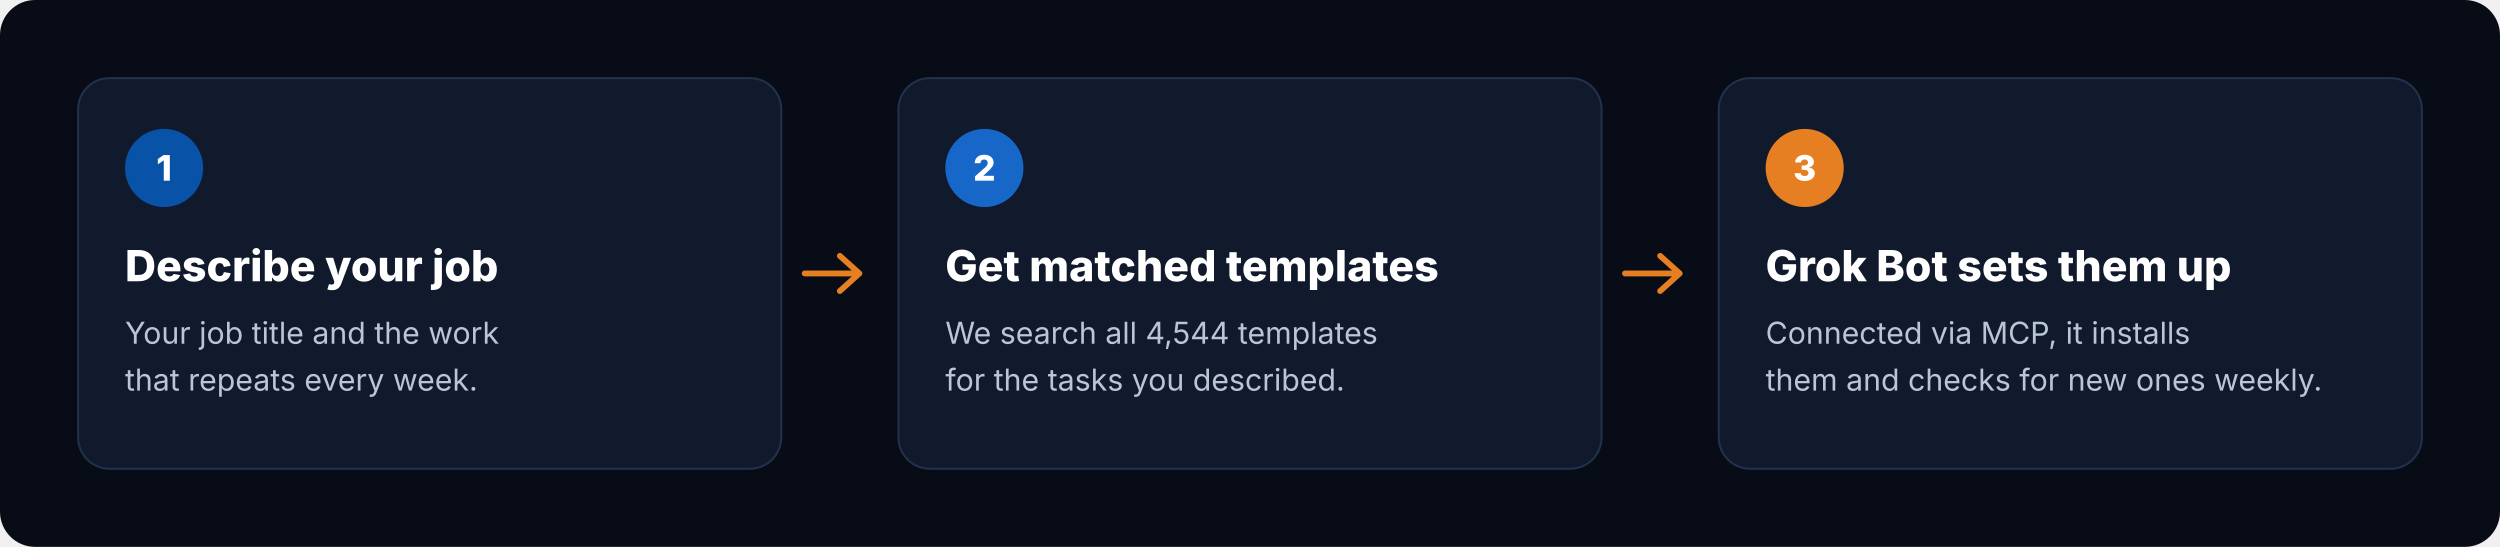
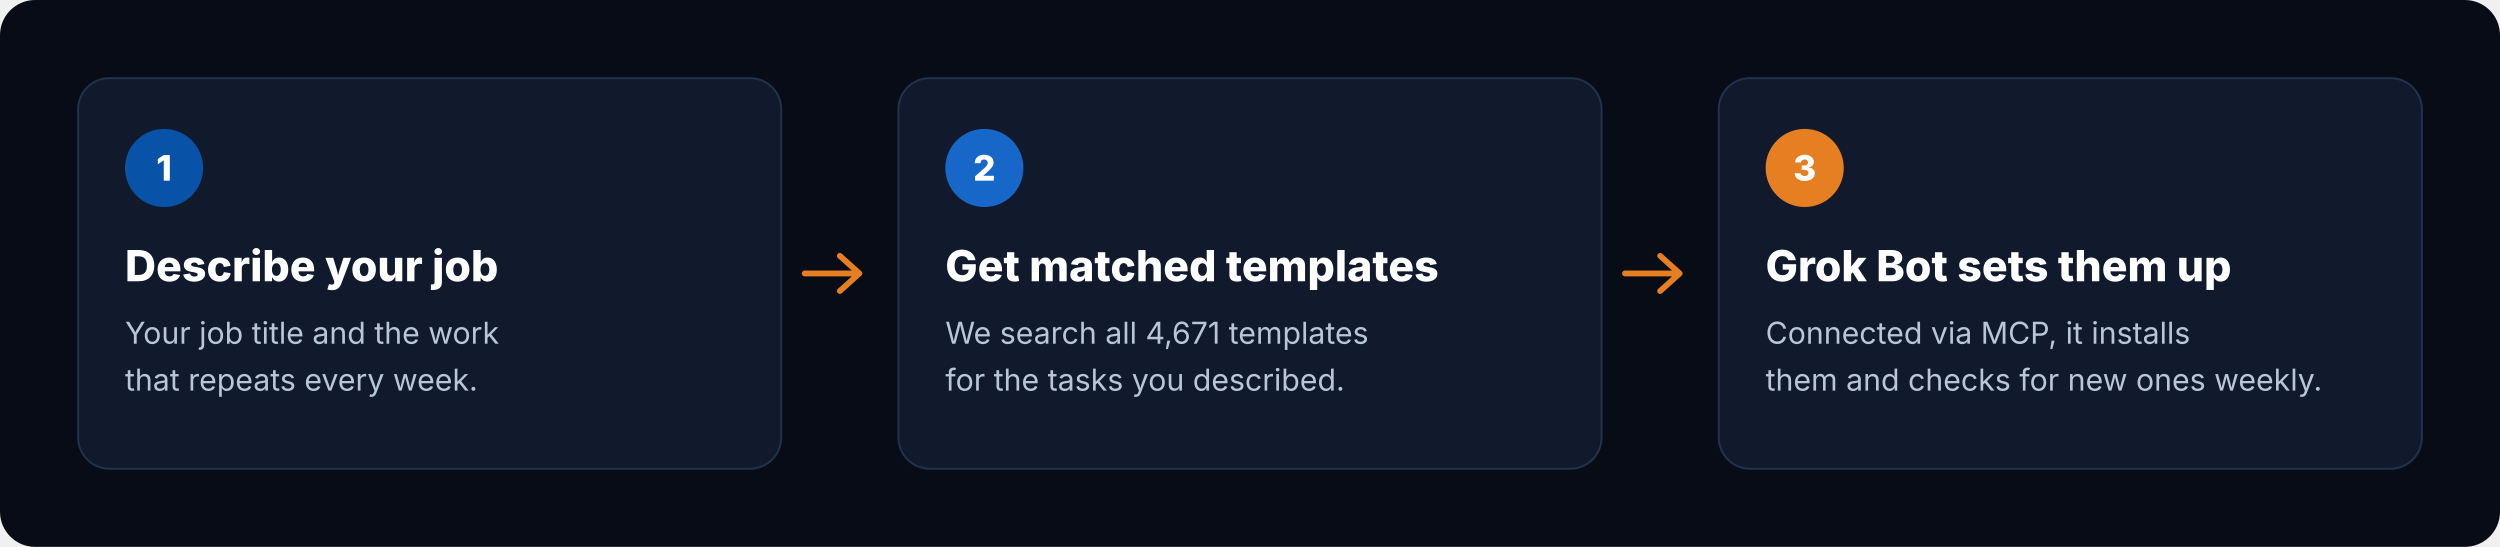
<svg xmlns="http://www.w3.org/2000/svg" viewBox="0 0 1280 280" width="1280" height="280" role="img" aria-label="How it works: describe your job, get matched templates, Grok Bot sets them up">
  <rect width="1280" height="280" rx="18" fill="#070C16" />
  <g transform="translate(40 40)">
    <rect width="360" height="200" rx="16" fill="#101A2C" stroke="#22324D" />
    <circle cx="44" cy="46" r="20" fill="#0852A8" />
    <text x="44" y="52.5" text-anchor="middle" font-family="Inter, -apple-system, 'Segoe UI', Helvetica, Arial, sans-serif" font-size="18" font-weight="800" fill="#FFFFFF">1</text>
    <text x="24" y="104" font-family="Inter, -apple-system, 'Segoe UI', Helvetica, Arial, sans-serif" font-size="22" font-weight="800" fill="#FFFFFF">Describe your job</text>
    <text x="24" y="136" font-family="Inter, -apple-system, 'Segoe UI', Helvetica, Arial, sans-serif" font-size="15.5" fill="#B8C6D6">Your job title and the work</text>
    <text x="24" y="160" font-family="Inter, -apple-system, 'Segoe UI', Helvetica, Arial, sans-serif" font-size="15.5" fill="#B8C6D6">that repeats every week.</text>
  </g>
  <path d="M412 140 h28 m-10 -9 l10 9 -10 9" fill="none" stroke="#E67E22" stroke-width="3" stroke-linecap="round" stroke-linejoin="round" />
  <g transform="translate(460 40)">
    <rect width="360" height="200" rx="16" fill="#101A2C" stroke="#22324D" />
    <circle cx="44" cy="46" r="20" fill="#1767C9" />
    <text x="44" y="52.5" text-anchor="middle" font-family="Inter, -apple-system, 'Segoe UI', Helvetica, Arial, sans-serif" font-size="18" font-weight="800" fill="#FFFFFF">2</text>
    <text x="24" y="104" font-family="Inter, -apple-system, 'Segoe UI', Helvetica, Arial, sans-serif" font-size="22" font-weight="800" fill="#FFFFFF">Get matched templates</text>
-     <text x="24" y="136" font-family="Inter, -apple-system, 'Segoe UI', Helvetica, Arial, sans-serif" font-size="15.5" fill="#B8C6D6">We search all 4,544 templates</text>
+     <text x="24" y="136" font-family="Inter, -apple-system, 'Segoe UI', Helvetica, Arial, sans-serif" font-size="15.5" fill="#B8C6D6">We search all 4,671 templates</text>
    <text x="24" y="160" font-family="Inter, -apple-system, 'Segoe UI', Helvetica, Arial, sans-serif" font-size="15.5" fill="#B8C6D6">for the tasks you described.</text>
  </g>
  <path d="M832 140 h28 m-10 -9 l10 9 -10 9" fill="none" stroke="#E67E22" stroke-width="3" stroke-linecap="round" stroke-linejoin="round" />
  <g transform="translate(880 40)">
    <rect width="360" height="200" rx="16" fill="#101A2C" stroke="#22324D" />
    <circle cx="44" cy="46" r="20" fill="#E67E22" />
    <text x="44" y="52.5" text-anchor="middle" font-family="Inter, -apple-system, 'Segoe UI', Helvetica, Arial, sans-serif" font-size="18" font-weight="800" fill="#FFFFFF">3</text>
    <text x="24" y="104" font-family="Inter, -apple-system, 'Segoe UI', Helvetica, Arial, sans-serif" font-size="22" font-weight="800" fill="#FFFFFF">Grok Bot sets them up</text>
    <text x="24" y="136" font-family="Inter, -apple-system, 'Segoe UI', Helvetica, Arial, sans-serif" font-size="15.5" fill="#B8C6D6">Connected via MCP, it installs</text>
    <text x="24" y="160" font-family="Inter, -apple-system, 'Segoe UI', Helvetica, Arial, sans-serif" font-size="15.5" fill="#B8C6D6">them and checks for new ones weekly.</text>
  </g>
</svg>
